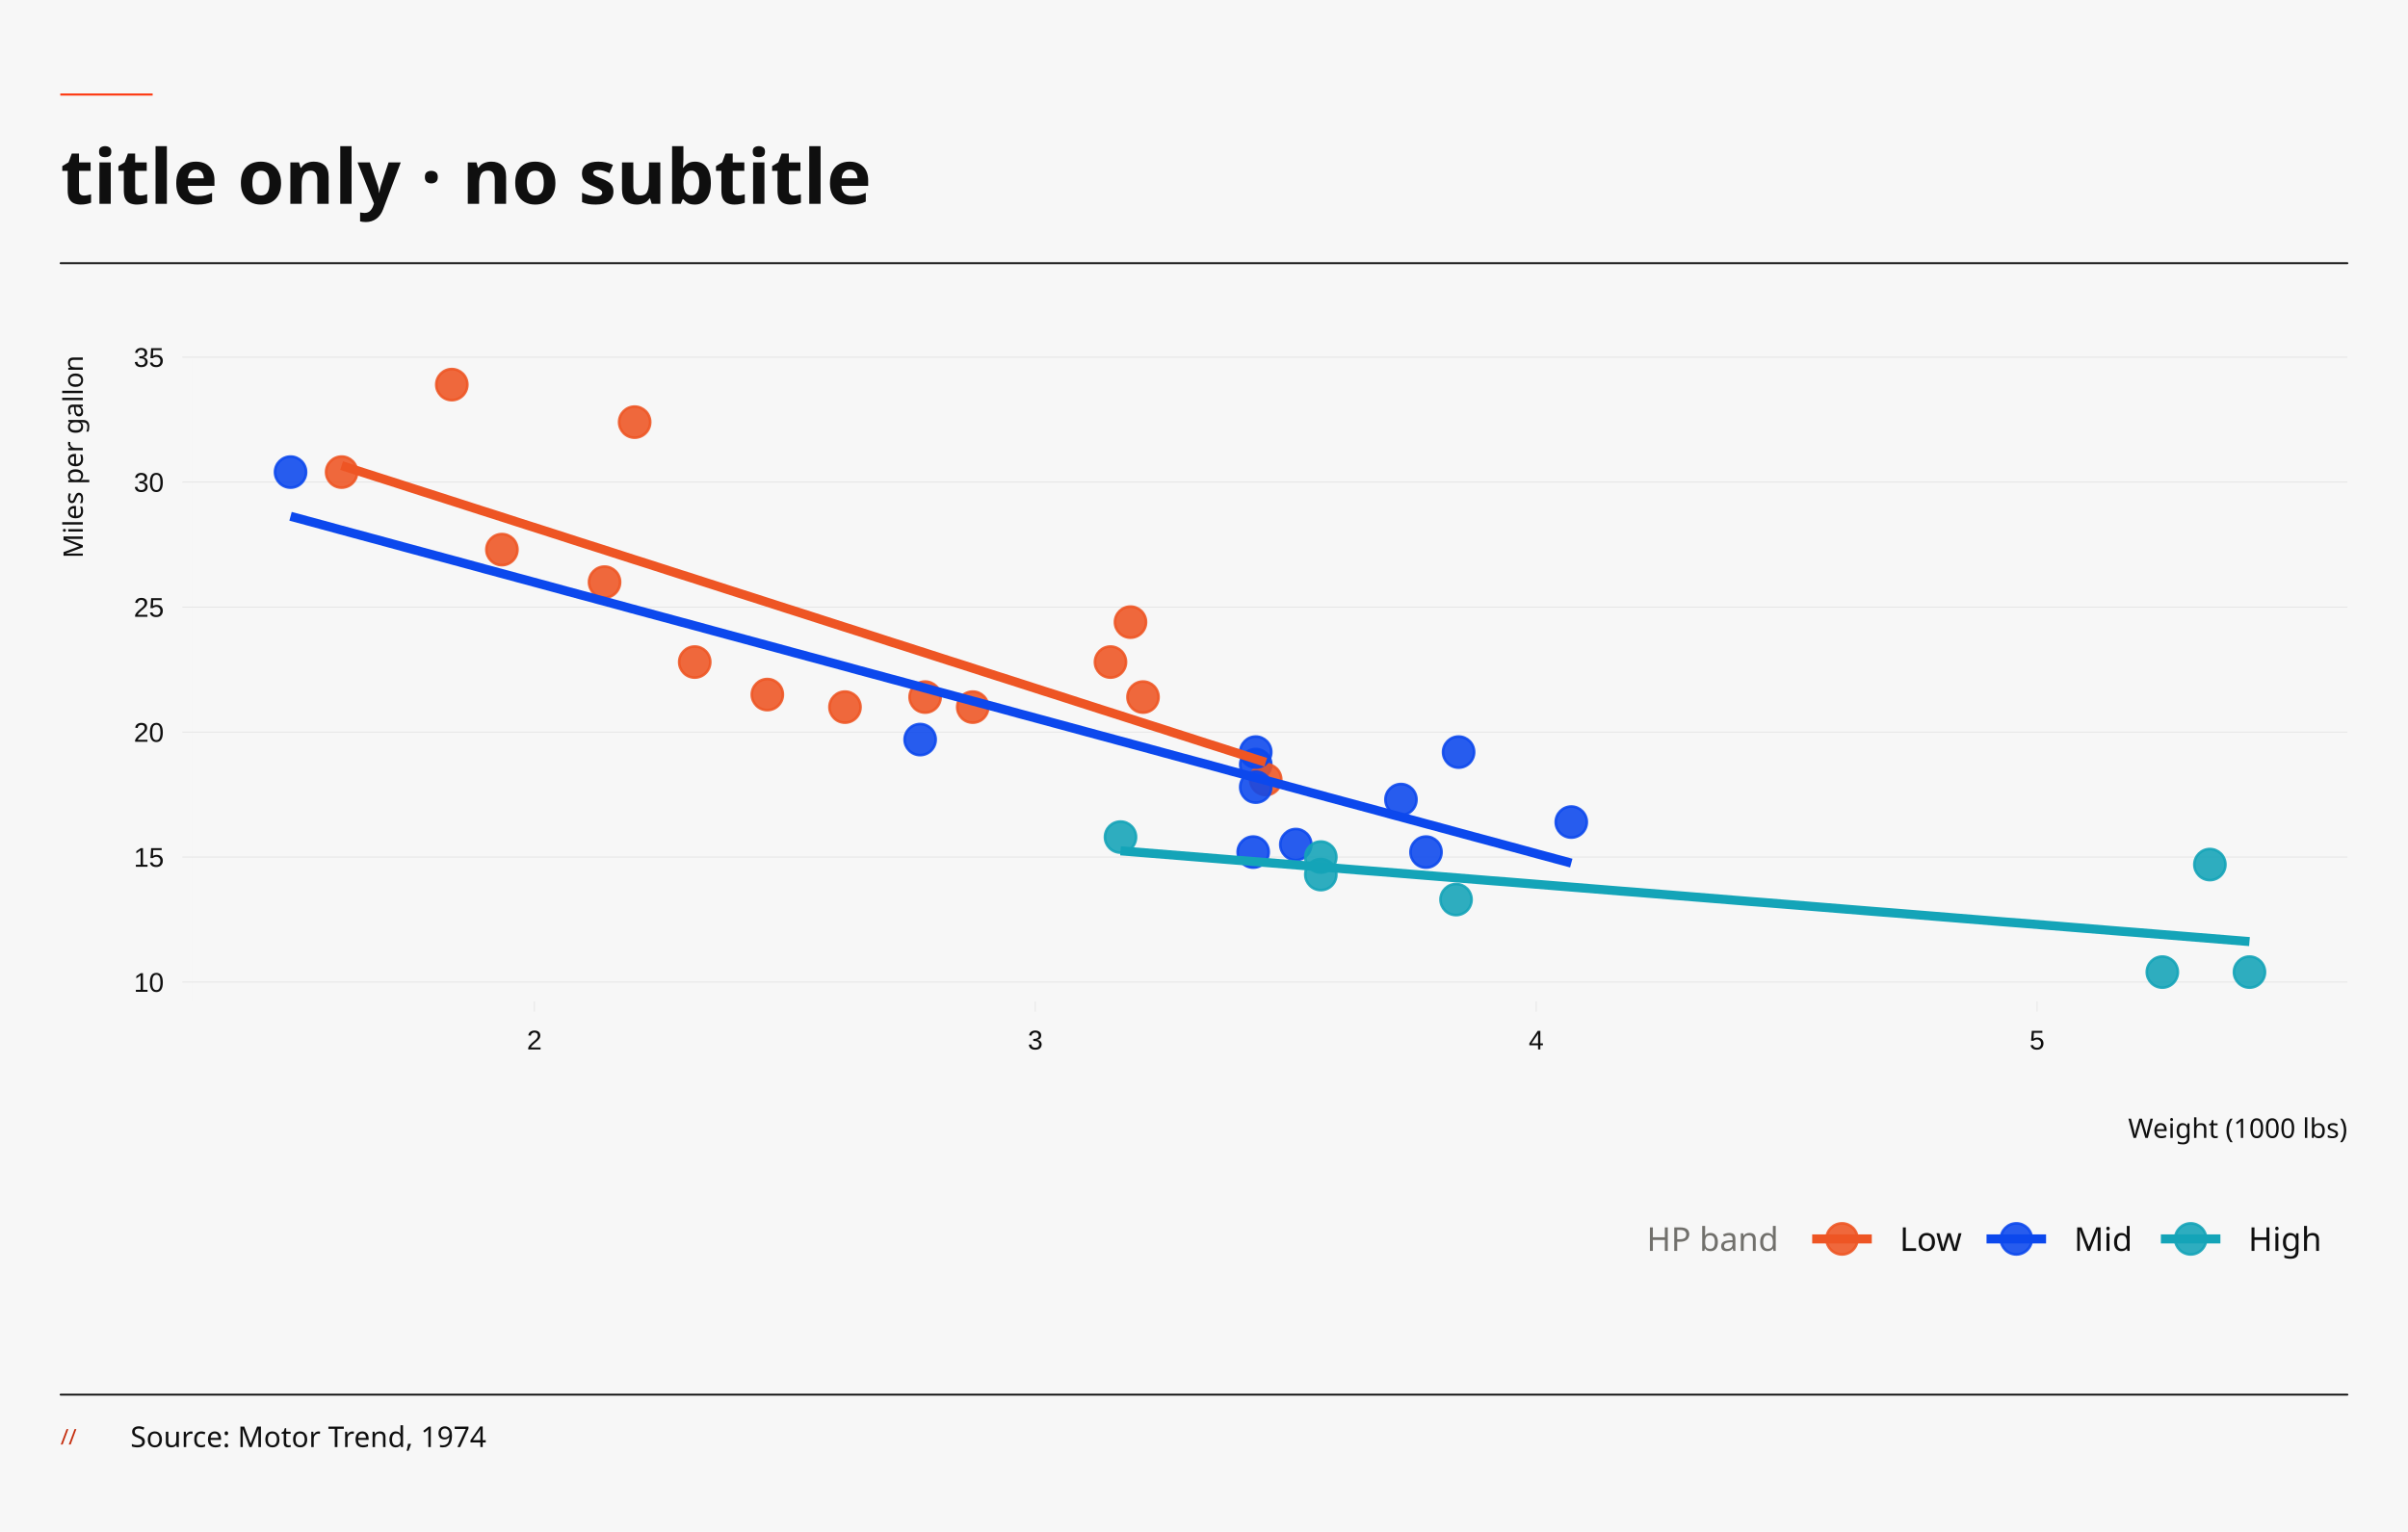
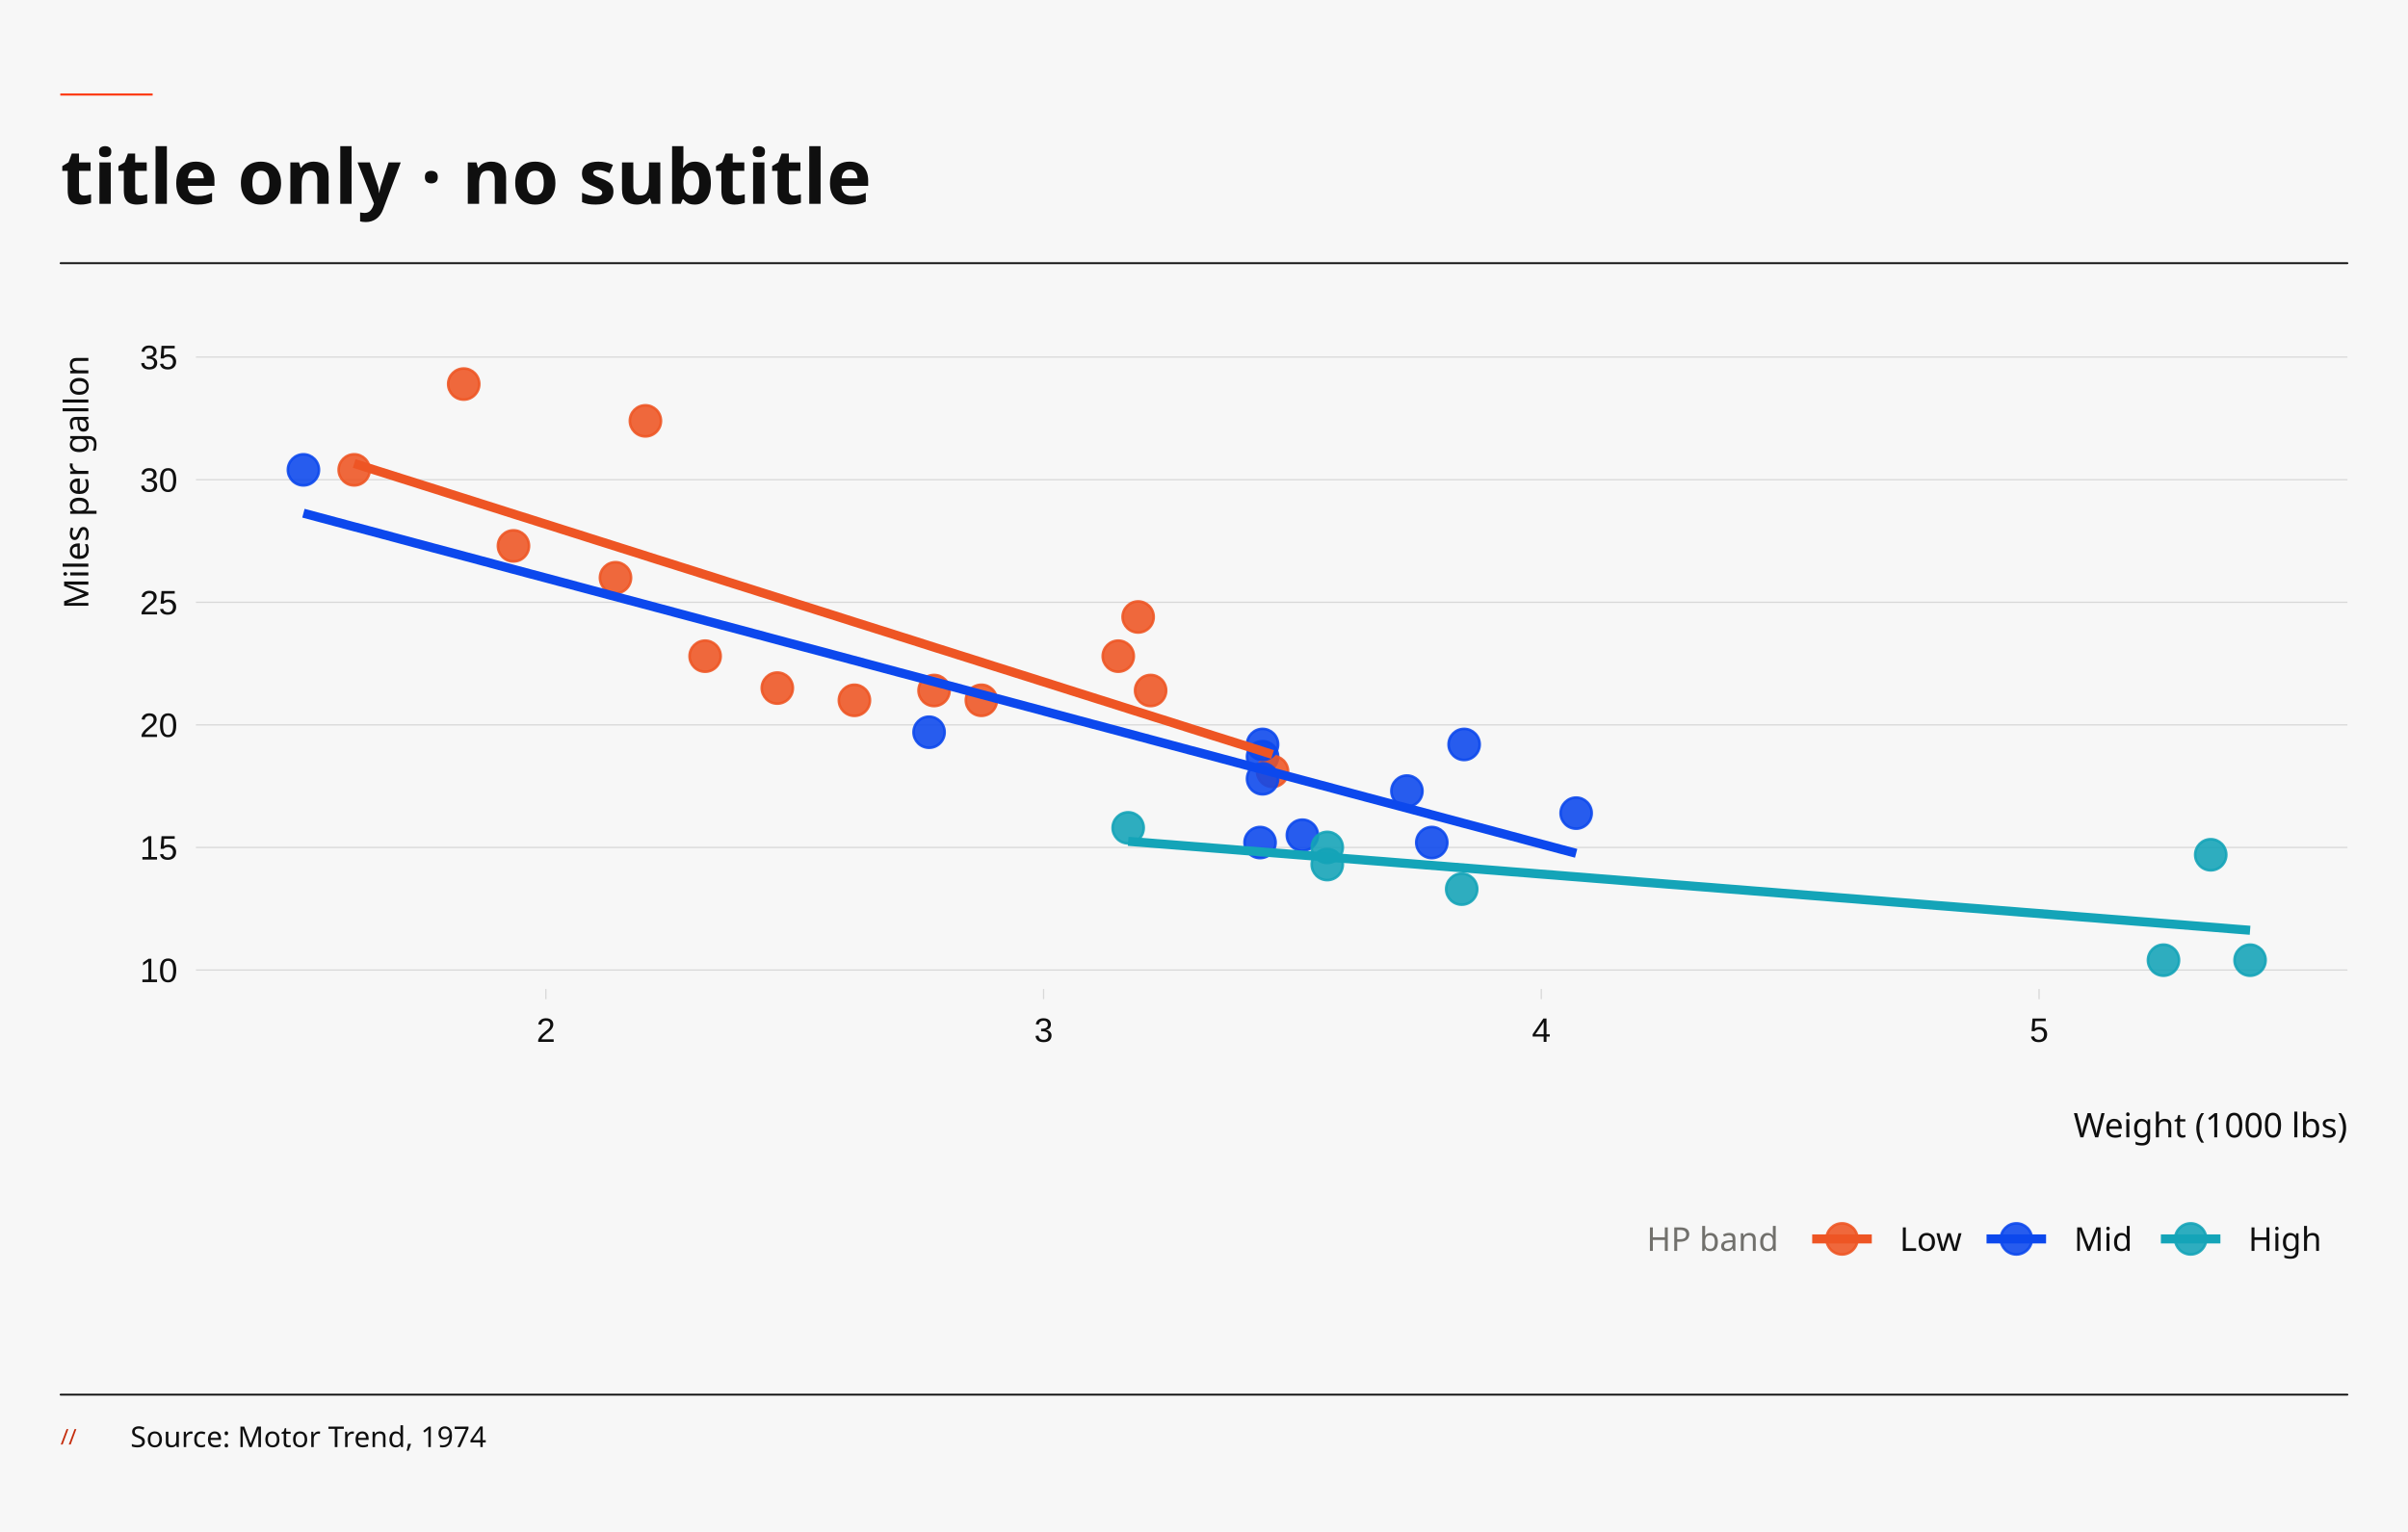
<svg xmlns="http://www.w3.org/2000/svg" width="396.00pt" height="252.00pt" viewBox="0 0 396.00 252.00">
  <g class="svglite">
    <defs>
      <style type="text/css">
    .svglite line, .svglite polyline, .svglite polygon, .svglite path, .svglite rect, .svglite circle {
      fill: none;
      stroke: #000000;
      stroke-linecap: round;
      stroke-linejoin: round;
      stroke-miterlimit: 10.00;
    }
    .svglite text {
      white-space: pre;
    }
    .svglite g.glyphgroup path {
      fill: inherit;
      stroke: none;
    }
  </style>
    </defs>
    <rect width="100%" height="100%" style="stroke: none; fill: none;" />
    <defs>
      <clipPath id="cpMC4wMHwzOTYuMDB8MC4wMHwyNTIuMDA=">
        <rect x="0.00" y="0.00" width="396.00" height="252.00" />
      </clipPath>
    </defs>
    <g clip-path="url(#cpMC4wMHwzOTYuMDB8MC4wMHwyNTIuMDA=)">
      <rect x="-0" y="0.00" width="396.00" height="252.00" style="stroke-width: 0.65; stroke: none; fill: #F7F7F7;" />
    </g>
    <defs>
-       <clipPath id="cpMzEuNjd8Mzg2LjA0fDU4LjQ0fDE2NC43NA==">
-         <rect x="31.67" y="58.44" width="354.37" height="106.30" />
+       <clipPath id="cpMzMuOTB8Mzg2LjA0fDU4LjQ0fDE2Mi42OQ==">
+         <rect x="33.90" y="58.44" width="352.14" height="104.25" />
      </clipPath>
    </defs>
-     <g clip-path="url(#cpMzEuNjd8Mzg2LjA0fDU4LjQ0fDE2NC43NA==)">
-       <rect x="31.67" y="58.44" width="354.37" height="106.30" style="stroke-width: 0.65; stroke: none; fill: #F7F7F7;" />
-       <polyline points="31.67,161.55 386.04,161.55 " style="stroke-width: 0.15; stroke: #E4E4E4; stroke-linecap: butt;" />
-       <polyline points="31.67,140.99 386.04,140.99 " style="stroke-width: 0.15; stroke: #E4E4E4; stroke-linecap: butt;" />
-       <polyline points="31.67,120.43 386.04,120.43 " style="stroke-width: 0.15; stroke: #E4E4E4; stroke-linecap: butt;" />
-       <polyline points="31.67,99.87 386.04,99.87 " style="stroke-width: 0.15; stroke: #E4E4E4; stroke-linecap: butt;" />
-       <polyline points="31.67,79.31 386.04,79.31 " style="stroke-width: 0.15; stroke: #E4E4E4; stroke-linecap: butt;" />
-       <polyline points="31.67,58.75 386.04,58.75 " style="stroke-width: 0.15; stroke: #E4E4E4; stroke-linecap: butt;" />
-       <circle cx="138.96" cy="116.32" r="2.56" style="stroke-width: 0.43; stroke: #EE5524; stroke-opacity: 0.88; fill: #EE5524; fill-opacity: 0.88;" />
-       <circle cx="159.97" cy="116.32" r="2.56" style="stroke-width: 0.43; stroke: #EE5524; stroke-opacity: 0.88; fill: #EE5524; fill-opacity: 0.88;" />
-       <circle cx="114.25" cy="108.91" r="2.56" style="stroke-width: 0.43; stroke: #EE5524; stroke-opacity: 0.88; fill: #EE5524; fill-opacity: 0.88;" />
-       <circle cx="187.97" cy="114.67" r="2.56" style="stroke-width: 0.43; stroke: #EE5524; stroke-opacity: 0.88; fill: #EE5524; fill-opacity: 0.88;" />
-       <circle cx="206.51" cy="125.77" r="2.56" style="stroke-width: 0.43; stroke: #0C48ED; stroke-opacity: 0.88; fill: #0C48ED; fill-opacity: 0.88;" />
-       <circle cx="208.15" cy="128.24" r="2.56" style="stroke-width: 0.43; stroke: #EE5524; stroke-opacity: 0.88; fill: #EE5524; fill-opacity: 0.88;" />
-       <circle cx="217.21" cy="143.87" r="2.56" style="stroke-width: 0.43; stroke: #14A4B8; stroke-opacity: 0.88; fill: #14A4B8; fill-opacity: 0.88;" />
-       <circle cx="185.91" cy="102.34" r="2.56" style="stroke-width: 0.43; stroke: #EE5524; stroke-opacity: 0.88; fill: #EE5524; fill-opacity: 0.88;" />
-       <circle cx="182.62" cy="108.91" r="2.56" style="stroke-width: 0.43; stroke: #EE5524; stroke-opacity: 0.88; fill: #EE5524; fill-opacity: 0.88;" />
-       <circle cx="206.51" cy="123.72" r="2.56" style="stroke-width: 0.43; stroke: #0C48ED; stroke-opacity: 0.88; fill: #0C48ED; fill-opacity: 0.88;" />
-       <circle cx="206.51" cy="129.48" r="2.56" style="stroke-width: 0.43; stroke: #0C48ED; stroke-opacity: 0.88; fill: #0C48ED; fill-opacity: 0.88;" />
-       <circle cx="258.40" cy="135.23" r="2.56" style="stroke-width: 0.43; stroke: #0C48ED; stroke-opacity: 0.88; fill: #0C48ED; fill-opacity: 0.88;" />
-       <circle cx="230.39" cy="131.53" r="2.56" style="stroke-width: 0.43; stroke: #0C48ED; stroke-opacity: 0.88; fill: #0C48ED; fill-opacity: 0.88;" />
-       <circle cx="234.51" cy="140.17" r="2.56" style="stroke-width: 0.43; stroke: #0C48ED; stroke-opacity: 0.88; fill: #0C48ED; fill-opacity: 0.88;" />
-       <circle cx="355.60" cy="159.91" r="2.56" style="stroke-width: 0.43; stroke: #14A4B8; stroke-opacity: 0.88; fill: #14A4B8; fill-opacity: 0.88;" />
-       <circle cx="369.93" cy="159.91" r="2.56" style="stroke-width: 0.43; stroke: #14A4B8; stroke-opacity: 0.88; fill: #14A4B8; fill-opacity: 0.88;" />
-       <circle cx="363.42" cy="142.22" r="2.56" style="stroke-width: 0.43; stroke: #14A4B8; stroke-opacity: 0.88; fill: #14A4B8; fill-opacity: 0.88;" />
-       <circle cx="104.37" cy="69.44" r="2.56" style="stroke-width: 0.43; stroke: #EE5524; stroke-opacity: 0.88; fill: #EE5524; fill-opacity: 0.88;" />
-       <circle cx="56.18" cy="77.66" r="2.56" style="stroke-width: 0.43; stroke: #EE5524; stroke-opacity: 0.88; fill: #EE5524; fill-opacity: 0.88;" />
-       <circle cx="74.30" cy="63.27" r="2.56" style="stroke-width: 0.43; stroke: #EE5524; stroke-opacity: 0.88; fill: #EE5524; fill-opacity: 0.88;" />
-       <circle cx="126.19" cy="114.26" r="2.56" style="stroke-width: 0.43; stroke: #EE5524; stroke-opacity: 0.88; fill: #EE5524; fill-opacity: 0.88;" />
-       <circle cx="213.10" cy="138.93" r="2.56" style="stroke-width: 0.43; stroke: #0C48ED; stroke-opacity: 0.88; fill: #0C48ED; fill-opacity: 0.88;" />
-       <circle cx="206.09" cy="140.17" r="2.56" style="stroke-width: 0.43; stroke: #0C48ED; stroke-opacity: 0.88; fill: #0C48ED; fill-opacity: 0.88;" />
-       <circle cx="239.45" cy="147.98" r="2.56" style="stroke-width: 0.43; stroke: #14A4B8; stroke-opacity: 0.88; fill: #14A4B8; fill-opacity: 0.88;" />
-       <circle cx="239.87" cy="123.72" r="2.56" style="stroke-width: 0.43; stroke: #0C48ED; stroke-opacity: 0.88; fill: #0C48ED; fill-opacity: 0.88;" />
-       <circle cx="82.54" cy="90.41" r="2.56" style="stroke-width: 0.43; stroke: #EE5524; stroke-opacity: 0.88; fill: #EE5524; fill-opacity: 0.88;" />
-       <circle cx="99.42" cy="95.76" r="2.56" style="stroke-width: 0.43; stroke: #EE5524; stroke-opacity: 0.88; fill: #EE5524; fill-opacity: 0.88;" />
-       <circle cx="47.78" cy="77.66" r="2.56" style="stroke-width: 0.43; stroke: #0C48ED; stroke-opacity: 0.88; fill: #0C48ED; fill-opacity: 0.88;" />
-       <circle cx="184.27" cy="137.70" r="2.56" style="stroke-width: 0.43; stroke: #14A4B8; stroke-opacity: 0.88; fill: #14A4B8; fill-opacity: 0.88;" />
-       <circle cx="151.32" cy="121.66" r="2.56" style="stroke-width: 0.43; stroke: #0C48ED; stroke-opacity: 0.88; fill: #0C48ED; fill-opacity: 0.88;" />
-       <circle cx="217.21" cy="140.99" r="2.56" style="stroke-width: 0.43; stroke: #14A4B8; stroke-opacity: 0.88; fill: #14A4B8; fill-opacity: 0.88;" />
-       <circle cx="152.14" cy="114.67" r="2.56" style="stroke-width: 0.43; stroke: #EE5524; stroke-opacity: 0.88; fill: #EE5524; fill-opacity: 0.88;" />
-       <polyline points="56.18,76.59 58.10,77.21 60.03,77.83 61.95,78.45 63.87,79.06 65.80,79.68 67.72,80.30 69.65,80.92 71.57,81.53 73.49,82.15 75.42,82.77 77.34,83.39 79.26,84.01 81.19,84.62 83.11,85.24 85.03,85.86 86.96,86.48 88.88,87.09 90.81,87.71 92.73,88.33 94.65,88.95 96.58,89.57 98.50,90.18 100.42,90.80 102.35,91.42 104.27,92.04 106.20,92.65 108.12,93.27 110.04,93.89 111.97,94.51 113.89,95.12 115.81,95.74 117.74,96.36 119.66,96.98 121.59,97.60 123.51,98.21 125.43,98.83 127.36,99.45 129.28,100.07 131.20,100.68 133.13,101.30 135.05,101.92 136.98,102.54 138.90,103.16 140.82,103.77 142.75,104.39 144.67,105.01 146.59,105.63 148.52,106.24 150.44,106.86 152.37,107.48 154.29,108.10 156.21,108.72 158.14,109.33 160.06,109.95 161.98,110.57 163.91,111.19 165.83,111.80 167.76,112.42 169.68,113.04 171.60,113.66 173.53,114.27 175.45,114.89 177.37,115.51 179.30,116.13 181.22,116.75 183.14,117.36 185.07,117.98 186.99,118.60 188.92,119.22 190.84,119.83 192.76,120.45 194.69,121.07 196.61,121.69 198.53,122.31 200.46,122.92 202.38,123.54 204.31,124.16 206.23,124.78 208.15,125.39 " style="stroke-width: 1.49; stroke: #EE5524; stroke-linecap: butt;" />
-       <polyline points="47.78,84.93 50.44,85.65 53.11,86.37 55.78,87.10 58.44,87.82 61.11,88.54 63.77,89.26 66.44,89.99 69.11,90.71 71.77,91.43 74.44,92.15 77.10,92.87 79.77,93.60 82.44,94.32 85.10,95.04 87.77,95.76 90.43,96.48 93.10,97.21 95.77,97.93 98.43,98.65 101.10,99.37 103.77,100.10 106.43,100.82 109.10,101.54 111.76,102.26 114.43,102.98 117.10,103.71 119.76,104.43 122.43,105.15 125.09,105.87 127.76,106.59 130.43,107.32 133.09,108.04 135.76,108.76 138.42,109.48 141.09,110.21 143.76,110.93 146.42,111.65 149.09,112.37 151.76,113.09 154.42,113.82 157.09,114.54 159.75,115.26 162.42,115.98 165.09,116.70 167.75,117.43 170.42,118.15 173.08,118.87 175.75,119.59 178.42,120.32 181.08,121.04 183.75,121.76 186.41,122.48 189.08,123.20 191.75,123.93 194.41,124.65 197.08,125.37 199.75,126.09 202.41,126.82 205.08,127.54 207.74,128.26 210.41,128.98 213.08,129.70 215.74,130.43 218.41,131.15 221.07,131.87 223.74,132.59 226.41,133.31 229.07,134.04 231.74,134.76 234.40,135.48 237.07,136.20 239.74,136.93 242.40,137.65 245.07,138.37 247.74,139.09 250.40,139.81 253.07,140.54 255.73,141.26 258.40,141.98 " style="stroke-width: 1.49; stroke: #0C48ED; stroke-linecap: butt;" />
-       <polyline points="184.27,139.96 186.62,140.15 188.97,140.34 191.32,140.53 193.67,140.72 196.02,140.91 198.37,141.10 200.72,141.29 203.07,141.48 205.42,141.66 207.77,141.85 210.12,142.04 212.47,142.23 214.82,142.42 217.17,142.61 219.52,142.80 221.87,142.99 224.22,143.18 226.57,143.36 228.92,143.55 231.27,143.74 233.62,143.93 235.97,144.12 238.32,144.31 240.67,144.50 243.02,144.69 245.37,144.88 247.72,145.06 250.07,145.25 252.42,145.44 254.77,145.63 257.12,145.82 259.47,146.01 261.82,146.20 264.17,146.39 266.52,146.58 268.87,146.76 271.22,146.95 273.57,147.14 275.92,147.33 278.27,147.52 280.62,147.71 282.97,147.90 285.32,148.09 287.67,148.28 290.02,148.46 292.37,148.65 294.72,148.84 297.07,149.03 299.42,149.22 301.77,149.41 304.12,149.60 306.47,149.79 308.83,149.98 311.18,150.16 313.53,150.35 315.88,150.54 318.23,150.73 320.58,150.92 322.93,151.11 325.28,151.30 327.63,151.49 329.98,151.68 332.33,151.86 334.68,152.05 337.03,152.24 339.38,152.43 341.73,152.62 344.08,152.81 346.43,153.00 348.78,153.19 351.13,153.37 353.48,153.56 355.83,153.75 358.18,153.94 360.53,154.13 362.88,154.32 365.23,154.51 367.58,154.70 369.93,154.89 " style="stroke-width: 1.49; stroke: #14A4B8; stroke-linecap: butt;" />
+     <g clip-path="url(#cpMzMuOTB8Mzg2LjA0fDU4LjQ0fDE2Mi42OQ==)">
+       <rect x="33.90" y="58.44" width="352.14" height="104.25" style="stroke-width: 0.65; stroke: none; fill: #F7F7F7;" />
+       <polyline points="33.90,159.57 386.04,159.57 " style="stroke-width: 0.21; stroke: #D8D8D8; stroke-linecap: butt;" />
+       <polyline points="33.90,139.40 386.04,139.40 " style="stroke-width: 0.21; stroke: #D8D8D8; stroke-linecap: butt;" />
+       <polyline points="33.90,119.24 386.04,119.24 " style="stroke-width: 0.21; stroke: #D8D8D8; stroke-linecap: butt;" />
+       <polyline points="33.90,99.07 386.04,99.07 " style="stroke-width: 0.21; stroke: #D8D8D8; stroke-linecap: butt;" />
+       <polyline points="33.90,78.91 386.04,78.91 " style="stroke-width: 0.21; stroke: #D8D8D8; stroke-linecap: butt;" />
+       <polyline points="33.90,58.74 386.04,58.74 " style="stroke-width: 0.21; stroke: #D8D8D8; stroke-linecap: butt;" />
+       <circle cx="140.51" cy="115.20" r="2.56" style="stroke-width: 0.43; stroke: #EE5524; stroke-opacity: 0.88; fill: #EE5524; fill-opacity: 0.88;" />
+       <circle cx="161.39" cy="115.20" r="2.56" style="stroke-width: 0.43; stroke: #EE5524; stroke-opacity: 0.88; fill: #EE5524; fill-opacity: 0.88;" />
+       <circle cx="115.96" cy="107.94" r="2.56" style="stroke-width: 0.43; stroke: #EE5524; stroke-opacity: 0.88; fill: #EE5524; fill-opacity: 0.88;" />
+       <circle cx="189.22" cy="113.59" r="2.56" style="stroke-width: 0.43; stroke: #EE5524; stroke-opacity: 0.88; fill: #EE5524; fill-opacity: 0.88;" />
+       <circle cx="207.63" cy="124.48" r="2.56" style="stroke-width: 0.43; stroke: #0C48ED; stroke-opacity: 0.88; fill: #0C48ED; fill-opacity: 0.88;" />
+       <circle cx="209.27" cy="126.90" r="2.56" style="stroke-width: 0.43; stroke: #EE5524; stroke-opacity: 0.88; fill: #EE5524; fill-opacity: 0.88;" />
+       <circle cx="218.27" cy="142.22" r="2.56" style="stroke-width: 0.43; stroke: #14A4B8; stroke-opacity: 0.88; fill: #14A4B8; fill-opacity: 0.88;" />
+       <circle cx="187.17" cy="101.49" r="2.56" style="stroke-width: 0.43; stroke: #EE5524; stroke-opacity: 0.88; fill: #EE5524; fill-opacity: 0.88;" />
+       <circle cx="183.90" cy="107.94" r="2.56" style="stroke-width: 0.43; stroke: #EE5524; stroke-opacity: 0.88; fill: #EE5524; fill-opacity: 0.88;" />
+       <circle cx="207.63" cy="122.46" r="2.56" style="stroke-width: 0.43; stroke: #0C48ED; stroke-opacity: 0.88; fill: #0C48ED; fill-opacity: 0.88;" />
+       <circle cx="207.63" cy="128.11" r="2.56" style="stroke-width: 0.43; stroke: #0C48ED; stroke-opacity: 0.88; fill: #0C48ED; fill-opacity: 0.88;" />
+       <circle cx="259.20" cy="133.76" r="2.56" style="stroke-width: 0.43; stroke: #0C48ED; stroke-opacity: 0.88; fill: #0C48ED; fill-opacity: 0.88;" />
+       <circle cx="231.37" cy="130.13" r="2.56" style="stroke-width: 0.43; stroke: #0C48ED; stroke-opacity: 0.88; fill: #0C48ED; fill-opacity: 0.88;" />
+       <circle cx="235.46" cy="138.60" r="2.56" style="stroke-width: 0.43; stroke: #0C48ED; stroke-opacity: 0.88; fill: #0C48ED; fill-opacity: 0.88;" />
+       <circle cx="355.79" cy="157.95" r="2.56" style="stroke-width: 0.43; stroke: #14A4B8; stroke-opacity: 0.88; fill: #14A4B8; fill-opacity: 0.88;" />
+       <circle cx="370.03" cy="157.95" r="2.56" style="stroke-width: 0.43; stroke: #14A4B8; stroke-opacity: 0.88; fill: #14A4B8; fill-opacity: 0.88;" />
+       <circle cx="363.56" cy="140.61" r="2.56" style="stroke-width: 0.43; stroke: #14A4B8; stroke-opacity: 0.88; fill: #14A4B8; fill-opacity: 0.88;" />
+       <circle cx="106.14" cy="69.23" r="2.56" style="stroke-width: 0.43; stroke: #EE5524; stroke-opacity: 0.88; fill: #EE5524; fill-opacity: 0.88;" />
+       <circle cx="58.25" cy="77.29" r="2.56" style="stroke-width: 0.43; stroke: #EE5524; stroke-opacity: 0.88; fill: #EE5524; fill-opacity: 0.88;" />
+       <circle cx="76.26" cy="63.18" r="2.56" style="stroke-width: 0.43; stroke: #EE5524; stroke-opacity: 0.88; fill: #EE5524; fill-opacity: 0.88;" />
+       <circle cx="127.83" cy="113.19" r="2.56" style="stroke-width: 0.43; stroke: #EE5524; stroke-opacity: 0.88; fill: #EE5524; fill-opacity: 0.88;" />
+       <circle cx="214.18" cy="137.39" r="2.56" style="stroke-width: 0.43; stroke: #0C48ED; stroke-opacity: 0.88; fill: #0C48ED; fill-opacity: 0.88;" />
+       <circle cx="207.22" cy="138.60" r="2.56" style="stroke-width: 0.43; stroke: #0C48ED; stroke-opacity: 0.88; fill: #0C48ED; fill-opacity: 0.88;" />
+       <circle cx="240.38" cy="146.26" r="2.56" style="stroke-width: 0.43; stroke: #14A4B8; stroke-opacity: 0.88; fill: #14A4B8; fill-opacity: 0.88;" />
+       <circle cx="240.78" cy="122.46" r="2.56" style="stroke-width: 0.43; stroke: #0C48ED; stroke-opacity: 0.88; fill: #0C48ED; fill-opacity: 0.88;" />
+       <circle cx="84.44" cy="89.80" r="2.56" style="stroke-width: 0.43; stroke: #EE5524; stroke-opacity: 0.88; fill: #EE5524; fill-opacity: 0.88;" />
+       <circle cx="101.22" cy="95.04" r="2.56" style="stroke-width: 0.43; stroke: #EE5524; stroke-opacity: 0.88; fill: #EE5524; fill-opacity: 0.88;" />
+       <circle cx="49.90" cy="77.29" r="2.56" style="stroke-width: 0.43; stroke: #0C48ED; stroke-opacity: 0.88; fill: #0C48ED; fill-opacity: 0.88;" />
+       <circle cx="185.53" cy="136.18" r="2.56" style="stroke-width: 0.43; stroke: #14A4B8; stroke-opacity: 0.88; fill: #14A4B8; fill-opacity: 0.88;" />
+       <circle cx="152.79" cy="120.45" r="2.56" style="stroke-width: 0.43; stroke: #0C48ED; stroke-opacity: 0.88; fill: #0C48ED; fill-opacity: 0.88;" />
+       <circle cx="218.27" cy="139.40" r="2.56" style="stroke-width: 0.43; stroke: #14A4B8; stroke-opacity: 0.88; fill: #14A4B8; fill-opacity: 0.88;" />
+       <circle cx="153.61" cy="113.59" r="2.56" style="stroke-width: 0.43; stroke: #EE5524; stroke-opacity: 0.88; fill: #EE5524; fill-opacity: 0.88;" />
+       <polyline points="58.25,76.24 60.16,76.85 62.08,77.46 63.99,78.06 65.90,78.67 67.81,79.27 69.72,79.88 71.63,80.48 73.54,81.09 75.46,81.70 77.37,82.30 79.28,82.91 81.19,83.51 83.10,84.12 85.01,84.73 86.93,85.33 88.84,85.94 90.75,86.54 92.66,87.15 94.57,87.75 96.48,88.36 98.40,88.97 100.31,89.57 102.22,90.18 104.13,90.78 106.04,91.39 107.95,92.00 109.87,92.60 111.78,93.21 113.69,93.81 115.60,94.42 117.51,95.02 119.42,95.63 121.34,96.24 123.25,96.84 125.16,97.45 127.07,98.05 128.98,98.66 130.89,99.27 132.81,99.87 134.72,100.48 136.63,101.08 138.54,101.69 140.45,102.30 142.36,102.90 144.28,103.51 146.19,104.11 148.10,104.72 150.01,105.32 151.92,105.93 153.83,106.54 155.75,107.14 157.66,107.75 159.57,108.35 161.48,108.96 163.39,109.57 165.30,110.17 167.22,110.78 169.13,111.38 171.04,111.99 172.95,112.59 174.86,113.20 176.77,113.81 178.68,114.41 180.60,115.02 182.51,115.62 184.42,116.23 186.33,116.84 188.24,117.44 190.15,118.05 192.07,118.65 193.98,119.26 195.89,119.87 197.80,120.47 199.71,121.08 201.62,121.68 203.54,122.29 205.45,122.89 207.36,123.50 209.27,124.11 " style="stroke-width: 1.49; stroke: #EE5524; stroke-linecap: butt;" />
+       <polyline points="49.90,84.42 52.55,85.13 55.20,85.84 57.85,86.55 60.50,87.25 63.15,87.96 65.80,88.67 68.45,89.38 71.10,90.09 73.75,90.79 76.40,91.50 79.05,92.21 81.70,92.92 84.34,93.63 86.99,94.34 89.64,95.04 92.29,95.75 94.94,96.46 97.59,97.17 100.24,97.88 102.89,98.59 105.54,99.29 108.19,100.00 110.84,100.71 113.49,101.42 116.14,102.13 118.79,102.84 121.44,103.54 124.08,104.25 126.73,104.96 129.38,105.67 132.03,106.38 134.68,107.08 137.33,107.79 139.98,108.50 142.63,109.21 145.28,109.92 147.93,110.63 150.58,111.33 153.23,112.04 155.88,112.75 158.53,113.46 161.18,114.17 163.82,114.88 166.47,115.58 169.12,116.29 171.77,117.00 174.42,117.71 177.07,118.42 179.72,119.13 182.37,119.83 185.02,120.54 187.67,121.25 190.32,121.96 192.97,122.67 195.62,123.38 198.27,124.08 200.92,124.79 203.57,125.50 206.21,126.21 208.86,126.92 211.51,127.62 214.16,128.33 216.81,129.04 219.46,129.75 222.11,130.46 224.76,131.17 227.41,131.87 230.06,132.58 232.71,133.29 235.36,134.00 238.01,134.71 240.66,135.42 243.31,136.12 245.95,136.83 248.60,137.54 251.25,138.25 253.90,138.96 256.55,139.67 259.20,140.37 " style="stroke-width: 1.49; stroke: #0C48ED; stroke-linecap: butt;" />
+       <polyline points="185.53,138.40 187.87,138.58 190.20,138.77 192.54,138.95 194.88,139.14 197.21,139.32 199.55,139.51 201.88,139.69 204.22,139.88 206.55,140.06 208.89,140.25 211.22,140.43 213.56,140.62 215.89,140.80 218.23,140.99 220.56,141.18 222.90,141.36 225.24,141.55 227.57,141.73 229.91,141.92 232.24,142.10 234.58,142.29 236.91,142.47 239.25,142.66 241.58,142.84 243.92,143.03 246.25,143.21 248.59,143.40 250.93,143.58 253.26,143.77 255.60,143.95 257.93,144.14 260.27,144.32 262.60,144.51 264.94,144.69 267.27,144.88 269.61,145.07 271.94,145.25 274.28,145.44 276.61,145.62 278.95,145.81 281.29,145.99 283.62,146.18 285.96,146.36 288.29,146.55 290.63,146.73 292.96,146.92 295.30,147.10 297.63,147.29 299.97,147.47 302.30,147.66 304.64,147.84 306.97,148.03 309.31,148.21 311.65,148.40 313.98,148.58 316.32,148.77 318.65,148.96 320.99,149.14 323.32,149.33 325.66,149.51 327.99,149.70 330.33,149.88 332.66,150.07 335.00,150.25 337.34,150.44 339.67,150.62 342.01,150.81 344.34,150.99 346.68,151.18 349.01,151.36 351.35,151.55 353.68,151.73 356.02,151.92 358.35,152.10 360.69,152.29 363.02,152.47 365.36,152.66 367.70,152.85 370.03,153.03 " style="stroke-width: 1.49; stroke: #14A4B8; stroke-linecap: butt;" />
    </g>
    <g clip-path="url(#cpMC4wMHwzOTYuMDB8MC4wMHwyNTIuMDA=)">
-       <text x="26.96" y="163.15" text-anchor="end" style="font-size: 4.46px;fill: #0F0F0F; font-family: &quot;Arial&quot;;" textLength="4.97px" lengthAdjust="spacingAndGlyphs">10</text>
-       <text x="26.96" y="142.58" text-anchor="end" style="font-size: 4.46px;fill: #0F0F0F; font-family: &quot;Arial&quot;;" textLength="4.97px" lengthAdjust="spacingAndGlyphs">15</text>
-       <text x="26.96" y="122.02" text-anchor="end" style="font-size: 4.46px;fill: #0F0F0F; font-family: &quot;Arial&quot;;" textLength="4.97px" lengthAdjust="spacingAndGlyphs">20</text>
-       <text x="26.96" y="101.46" text-anchor="end" style="font-size: 4.46px;fill: #0F0F0F; font-family: &quot;Arial&quot;;" textLength="4.97px" lengthAdjust="spacingAndGlyphs">25</text>
-       <text x="26.96" y="80.90" text-anchor="end" style="font-size: 4.46px;fill: #0F0F0F; font-family: &quot;Arial&quot;;" textLength="4.97px" lengthAdjust="spacingAndGlyphs">30</text>
-       <text x="26.96" y="60.34" text-anchor="end" style="font-size: 4.46px;fill: #0F0F0F; font-family: &quot;Arial&quot;;" textLength="4.97px" lengthAdjust="spacingAndGlyphs">35</text>
-       <polyline points="29.99,161.55 31.67,161.55 " style="stroke-width: 0.15; stroke: #E4E4E4; stroke-linecap: butt;" />
-       <polyline points="29.99,140.99 31.67,140.99 " style="stroke-width: 0.15; stroke: #E4E4E4; stroke-linecap: butt;" />
-       <polyline points="29.99,120.43 31.67,120.43 " style="stroke-width: 0.15; stroke: #E4E4E4; stroke-linecap: butt;" />
-       <polyline points="29.99,99.87 31.67,99.87 " style="stroke-width: 0.15; stroke: #E4E4E4; stroke-linecap: butt;" />
-       <polyline points="29.99,79.31 31.67,79.31 " style="stroke-width: 0.15; stroke: #E4E4E4; stroke-linecap: butt;" />
-       <polyline points="29.99,58.75 31.67,58.75 " style="stroke-width: 0.15; stroke: #E4E4E4; stroke-linecap: butt;" />
-       <polyline points="87.89,166.42 87.89,164.74 " style="stroke-width: 0.15; stroke: #E4E4E4; stroke-linecap: butt;" />
-       <polyline points="170.26,166.42 170.26,164.74 " style="stroke-width: 0.15; stroke: #E4E4E4; stroke-linecap: butt;" />
-       <polyline points="252.63,166.42 252.63,164.74 " style="stroke-width: 0.15; stroke: #E4E4E4; stroke-linecap: butt;" />
-       <polyline points="335.00,166.42 335.00,164.74 " style="stroke-width: 0.15; stroke: #E4E4E4; stroke-linecap: butt;" />
-       <text x="87.89" y="172.63" text-anchor="middle" style="font-size: 4.46px;fill: #0F0F0F; font-family: &quot;Arial&quot;;" textLength="2.48px" lengthAdjust="spacingAndGlyphs">2</text>
-       <text x="170.26" y="172.63" text-anchor="middle" style="font-size: 4.46px;fill: #0F0F0F; font-family: &quot;Arial&quot;;" textLength="2.48px" lengthAdjust="spacingAndGlyphs">3</text>
-       <text x="252.63" y="172.63" text-anchor="middle" style="font-size: 4.46px;fill: #0F0F0F; font-family: &quot;Arial&quot;;" textLength="2.48px" lengthAdjust="spacingAndGlyphs">4</text>
-       <text x="335.00" y="172.63" text-anchor="middle" style="font-size: 4.46px;fill: #0F0F0F; font-family: &quot;Arial&quot;;" textLength="2.48px" lengthAdjust="spacingAndGlyphs">5</text>
-       <text x="386.04" y="187.19" text-anchor="end" style="font-size: 4.46px;fill: #0F0F0F; font-family: &quot;JetBrains Mono&quot;;" textLength="45.42px" lengthAdjust="spacingAndGlyphs">Weight (1000 lbs)</text>
-       <text transform="translate(13.62,58.44) rotate(-90)" text-anchor="end" style="font-size: 4.46px;fill: #0F0F0F; font-family: &quot;JetBrains Mono&quot;;" textLength="42.75px" lengthAdjust="spacingAndGlyphs">Miles per gallon</text>
+       <text x="29.19" y="161.56" text-anchor="end" style="font-size: 5.57px;fill: #0F0F0F; font-family: &quot;Arial&quot;;" textLength="6.19px" lengthAdjust="spacingAndGlyphs">10</text>
+       <text x="29.19" y="141.40" text-anchor="end" style="font-size: 5.57px;fill: #0F0F0F; font-family: &quot;Arial&quot;;" textLength="6.19px" lengthAdjust="spacingAndGlyphs">15</text>
+       <text x="29.19" y="121.23" text-anchor="end" style="font-size: 5.57px;fill: #0F0F0F; font-family: &quot;Arial&quot;;" textLength="6.19px" lengthAdjust="spacingAndGlyphs">20</text>
+       <text x="29.19" y="101.07" text-anchor="end" style="font-size: 5.57px;fill: #0F0F0F; font-family: &quot;Arial&quot;;" textLength="6.19px" lengthAdjust="spacingAndGlyphs">25</text>
+       <text x="29.19" y="80.90" text-anchor="end" style="font-size: 5.57px;fill: #0F0F0F; font-family: &quot;Arial&quot;;" textLength="6.19px" lengthAdjust="spacingAndGlyphs">30</text>
+       <text x="29.19" y="60.73" text-anchor="end" style="font-size: 5.57px;fill: #0F0F0F; font-family: &quot;Arial&quot;;" textLength="6.19px" lengthAdjust="spacingAndGlyphs">35</text>
+       <polyline points="32.22,159.57 33.90,159.57 " style="stroke-width: 0.21; stroke: #D8D8D8; stroke-linecap: butt;" />
+       <polyline points="32.22,139.40 33.90,139.40 " style="stroke-width: 0.21; stroke: #D8D8D8; stroke-linecap: butt;" />
+       <polyline points="32.22,119.24 33.90,119.24 " style="stroke-width: 0.21; stroke: #D8D8D8; stroke-linecap: butt;" />
+       <polyline points="32.22,99.07 33.90,99.07 " style="stroke-width: 0.21; stroke: #D8D8D8; stroke-linecap: butt;" />
+       <polyline points="32.22,78.91 33.90,78.91 " style="stroke-width: 0.21; stroke: #D8D8D8; stroke-linecap: butt;" />
+       <polyline points="32.22,58.74 33.90,58.74 " style="stroke-width: 0.21; stroke: #D8D8D8; stroke-linecap: butt;" />
+       <polyline points="89.77,164.37 89.77,162.69 " style="stroke-width: 0.21; stroke: #D8D8D8; stroke-linecap: butt;" />
+       <polyline points="171.62,164.37 171.62,162.69 " style="stroke-width: 0.21; stroke: #D8D8D8; stroke-linecap: butt;" />
+       <polyline points="253.47,164.37 253.47,162.69 " style="stroke-width: 0.21; stroke: #D8D8D8; stroke-linecap: butt;" />
+       <polyline points="335.33,164.37 335.33,162.69 " style="stroke-width: 0.21; stroke: #D8D8D8; stroke-linecap: butt;" />
+       <text x="89.77" y="171.39" text-anchor="middle" style="font-size: 5.57px;fill: #0F0F0F; font-family: &quot;Arial&quot;;" textLength="3.09px" lengthAdjust="spacingAndGlyphs">2</text>
+       <text x="171.62" y="171.39" text-anchor="middle" style="font-size: 5.57px;fill: #0F0F0F; font-family: &quot;Arial&quot;;" textLength="3.09px" lengthAdjust="spacingAndGlyphs">3</text>
+       <text x="253.47" y="171.39" text-anchor="middle" style="font-size: 5.57px;fill: #0F0F0F; font-family: &quot;Arial&quot;;" textLength="3.09px" lengthAdjust="spacingAndGlyphs">4</text>
+       <text x="335.33" y="171.39" text-anchor="middle" style="font-size: 5.57px;fill: #0F0F0F; font-family: &quot;Arial&quot;;" textLength="3.09px" lengthAdjust="spacingAndGlyphs">5</text>
+       <text x="386.04" y="187.09" text-anchor="end" style="font-size: 5.57px;fill: #0F0F0F; font-family: &quot;JetBrains Mono&quot;;" textLength="56.84px" lengthAdjust="spacingAndGlyphs">Weight (1000 lbs)</text>
+       <text transform="translate(14.53,58.44) rotate(-90)" text-anchor="end" style="font-size: 5.57px;fill: #0F0F0F; font-family: &quot;JetBrains Mono&quot;;" textLength="53.50px" lengthAdjust="spacingAndGlyphs">Miles per gallon</text>
      <rect x="267.43" y="194.32" width="118.60" height="18.96" style="stroke-width: 0.75; stroke: none;" />
      <rect x="267.43" y="194.32" width="118.60" height="18.96" style="stroke-width: 0.65; stroke: none; fill: #F7F7F7;" />
      <text x="270.80" y="205.77" style="font-size: 5.40px;fill: #71706C; font-family: &quot;JetBrains Mono&quot;;" textLength="22.64px" lengthAdjust="spacingAndGlyphs">HP band</text>
      <rect x="296.80" y="197.68" width="12.24" height="12.24" style="stroke-width: 0.65; stroke: none; fill: #F7F7F7;" />
      <circle cx="302.92" cy="203.80" r="2.56" style="stroke-width: 0.43; stroke: #EE5524; stroke-opacity: 0.88; fill: #EE5524; fill-opacity: 0.88;" />
      <line x1="298.02" y1="203.80" x2="307.82" y2="203.80" style="stroke-width: 1.49; stroke: #EE5524; stroke-linecap: butt;" />
      <rect x="325.47" y="197.68" width="12.24" height="12.24" style="stroke-width: 0.65; stroke: none; fill: #F7F7F7;" />
      <circle cx="331.59" cy="203.80" r="2.56" style="stroke-width: 0.43; stroke: #0C48ED; stroke-opacity: 0.88; fill: #0C48ED; fill-opacity: 0.88;" />
      <line x1="326.69" y1="203.80" x2="336.48" y2="203.80" style="stroke-width: 1.49; stroke: #0C48ED; stroke-linecap: butt;" />
      <rect x="354.14" y="197.68" width="12.24" height="12.24" style="stroke-width: 0.65; stroke: none; fill: #F7F7F7;" />
      <circle cx="360.26" cy="203.80" r="2.56" style="stroke-width: 0.43; stroke: #14A4B8; stroke-opacity: 0.88; fill: #14A4B8; fill-opacity: 0.88;" />
      <line x1="355.36" y1="203.80" x2="365.15" y2="203.80" style="stroke-width: 1.49; stroke: #14A4B8; stroke-linecap: butt;" />
      <text x="312.40" y="205.77" style="font-size: 5.40px;fill: #0F0F0F; font-family: &quot;JetBrains Mono&quot;;" textLength="9.70px" lengthAdjust="spacingAndGlyphs">Low</text>
      <text x="341.07" y="205.77" style="font-size: 5.40px;fill: #0F0F0F; font-family: &quot;JetBrains Mono&quot;;" textLength="9.70px" lengthAdjust="spacingAndGlyphs">Mid</text>
      <text x="369.74" y="205.77" style="font-size: 5.40px;fill: #0F0F0F; font-family: &quot;JetBrains Mono&quot;;" textLength="12.94px" lengthAdjust="spacingAndGlyphs">High</text>
      <text x="9.96" y="33.53" style="font-size: 12.49px; font-weight: 600;fill: #0F0F0F; font-family: &quot;Archivo&quot;;" textLength="117.11px" lengthAdjust="spacingAndGlyphs">title only · no subtitle</text>
      <text x="9.96" y="16.99" style="font-size: 4.18px;fill: #FD3810; font-family: &quot;JetBrains Mono&quot;;" textLength="17.50px" lengthAdjust="spacingAndGlyphs">────── </text>
      <polyline points="9.96,43.29 386.04,43.29 " style="stroke-width: 0.30; stroke: #0F0F0F;" />
-       <text x="9.96" y="237.62" style="font-size: 3.54px; font-weight: 100;fill: #C52C0C; font-family: &quot;JetBrains Mono&quot;;" textLength="8.50px" lengthAdjust="spacingAndGlyphs">//  </text>
-       <text x="21.45" y="238.05" style="font-size: 4.72px; font-weight: 100;fill: #0F0F0F; font-family: &quot;JetBrains Mono&quot;;" textLength="70.70px" lengthAdjust="spacingAndGlyphs">Source: Motor Trend, 1974</text>
+       <text x="9.96" y="237.62" style="font-size: 3.54px;fill: #C52C0C; font-family: &quot;JetBrains Mono&quot;;" textLength="8.50px" lengthAdjust="spacingAndGlyphs">//  </text>
+       <text x="21.45" y="238.05" style="font-size: 4.72px;fill: #0F0F0F; font-family: &quot;JetBrains Mono&quot;;" textLength="70.70px" lengthAdjust="spacingAndGlyphs">Source: Motor Trend, 1974</text>
      <polyline points="9.96,229.42 386.04,229.42 " style="stroke-width: 0.30; stroke: #0F0F0F;" />
    </g>
  </g>
</svg>
